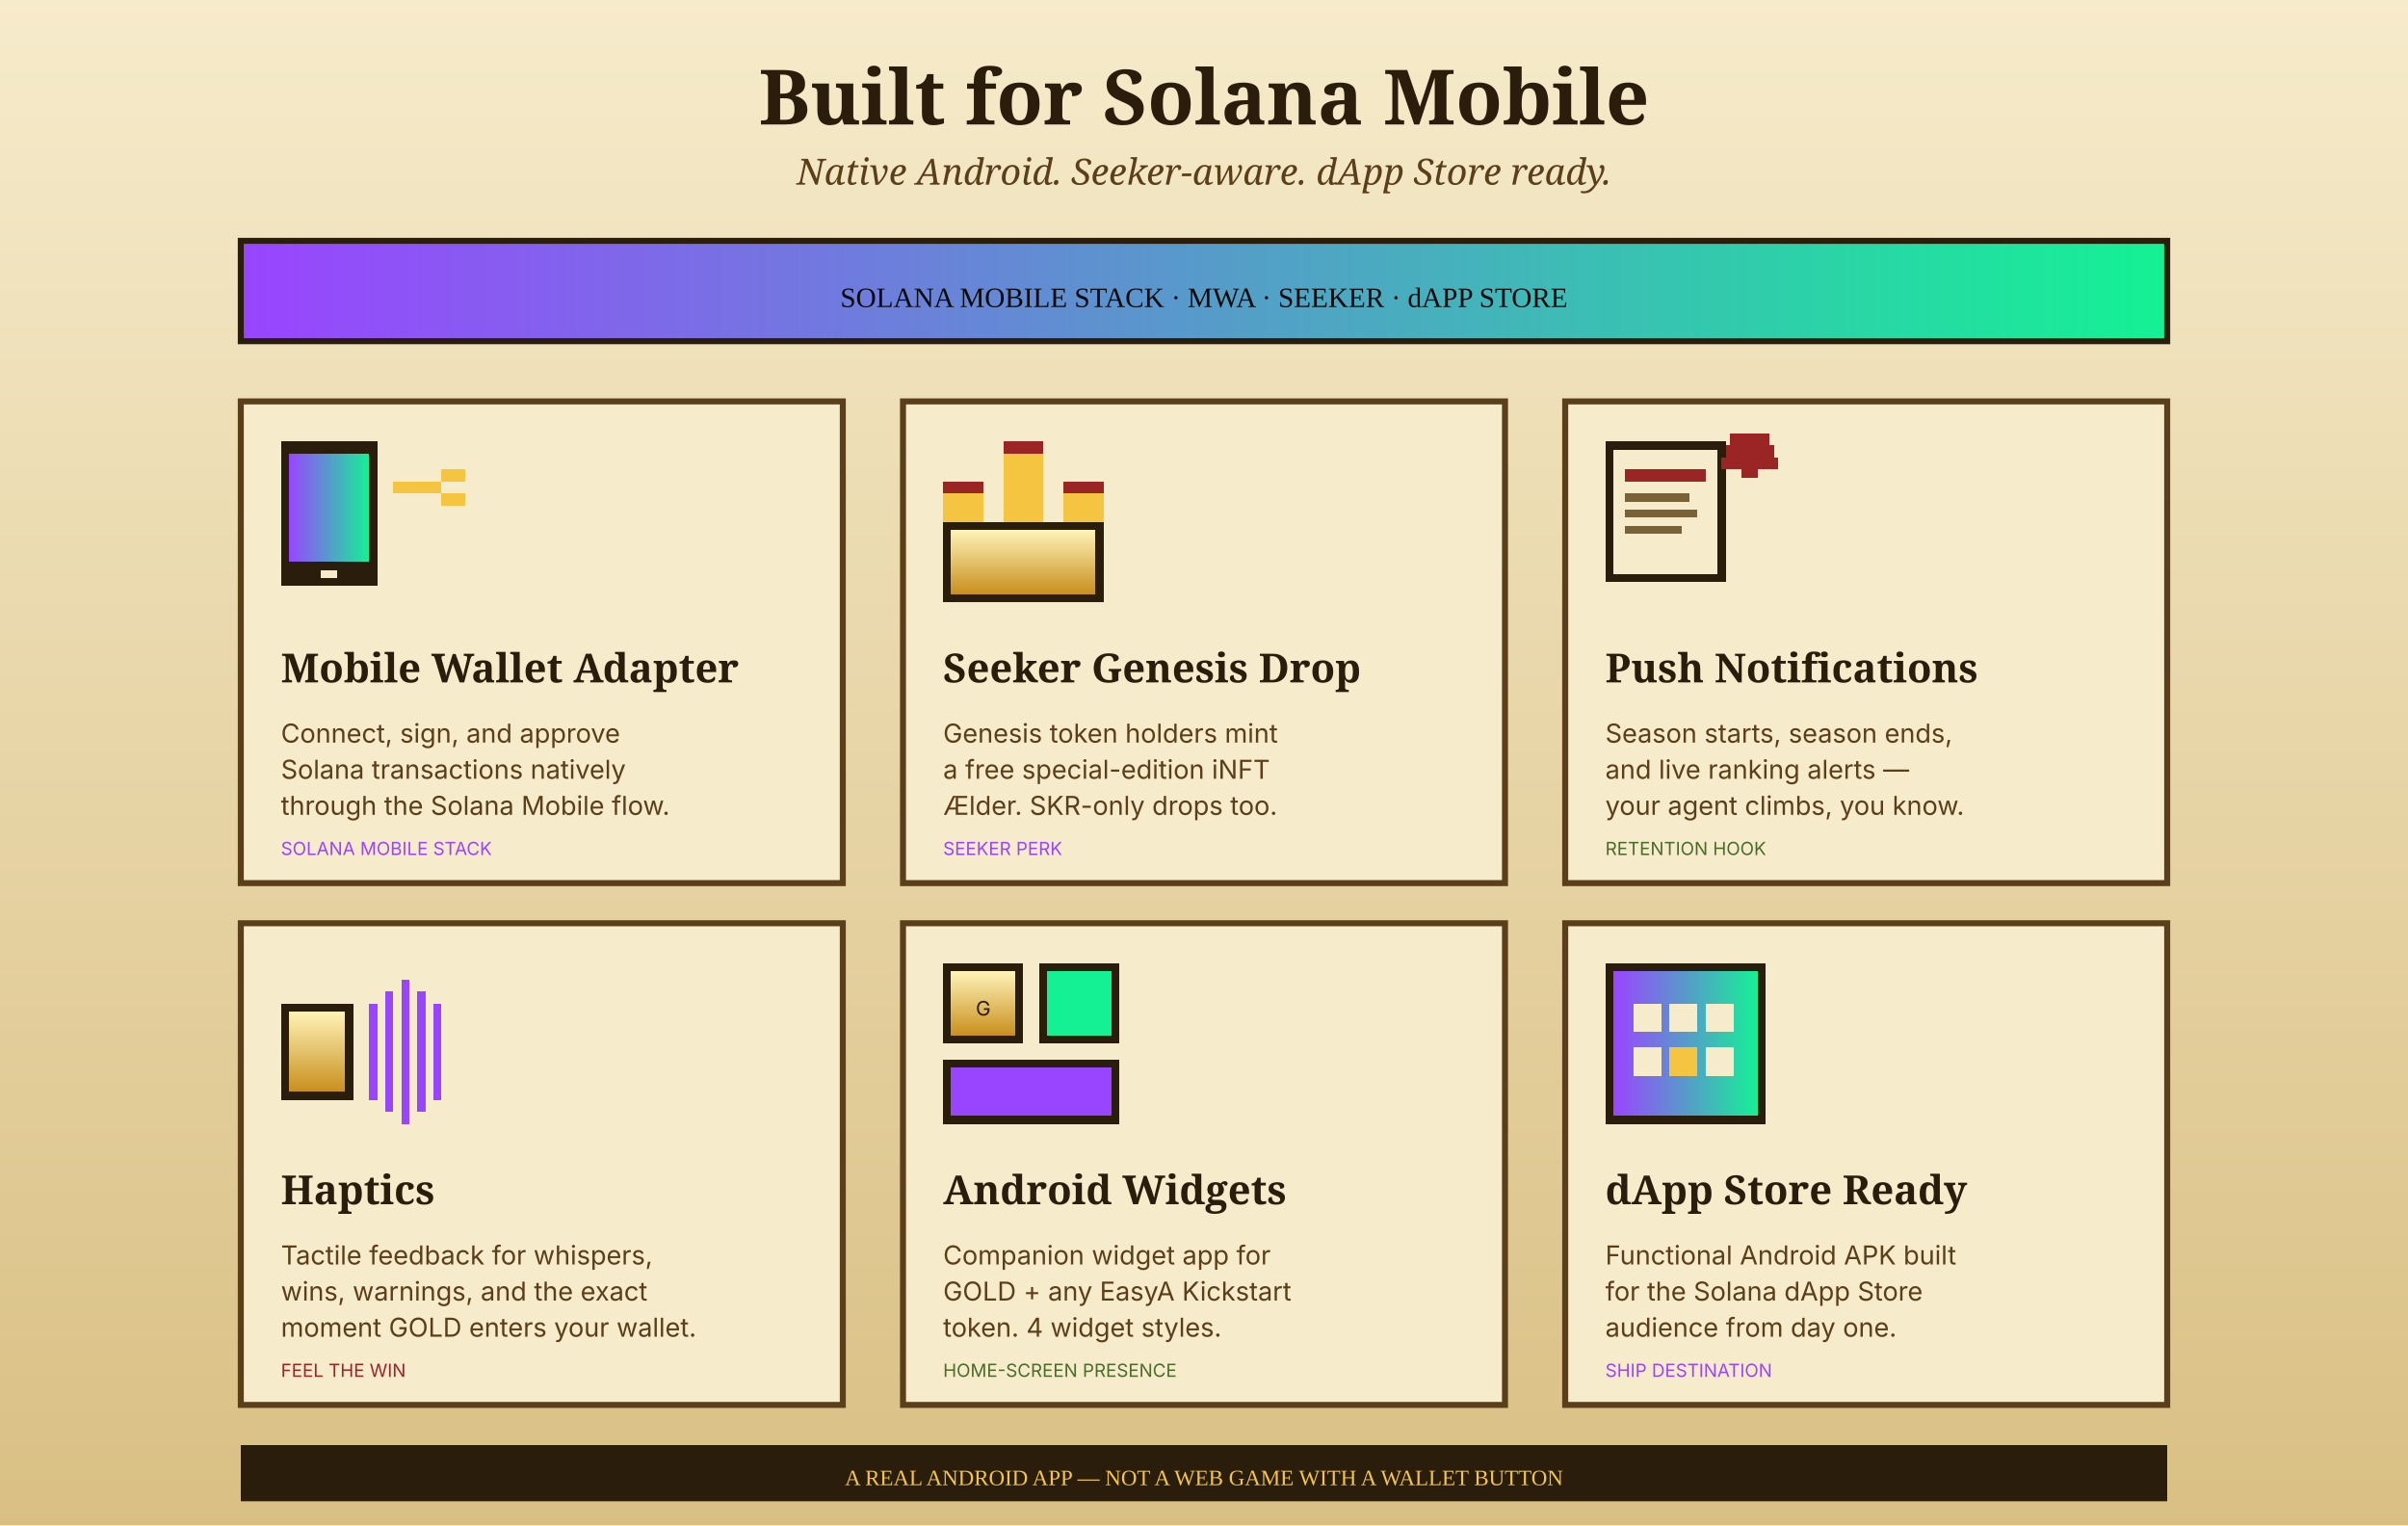
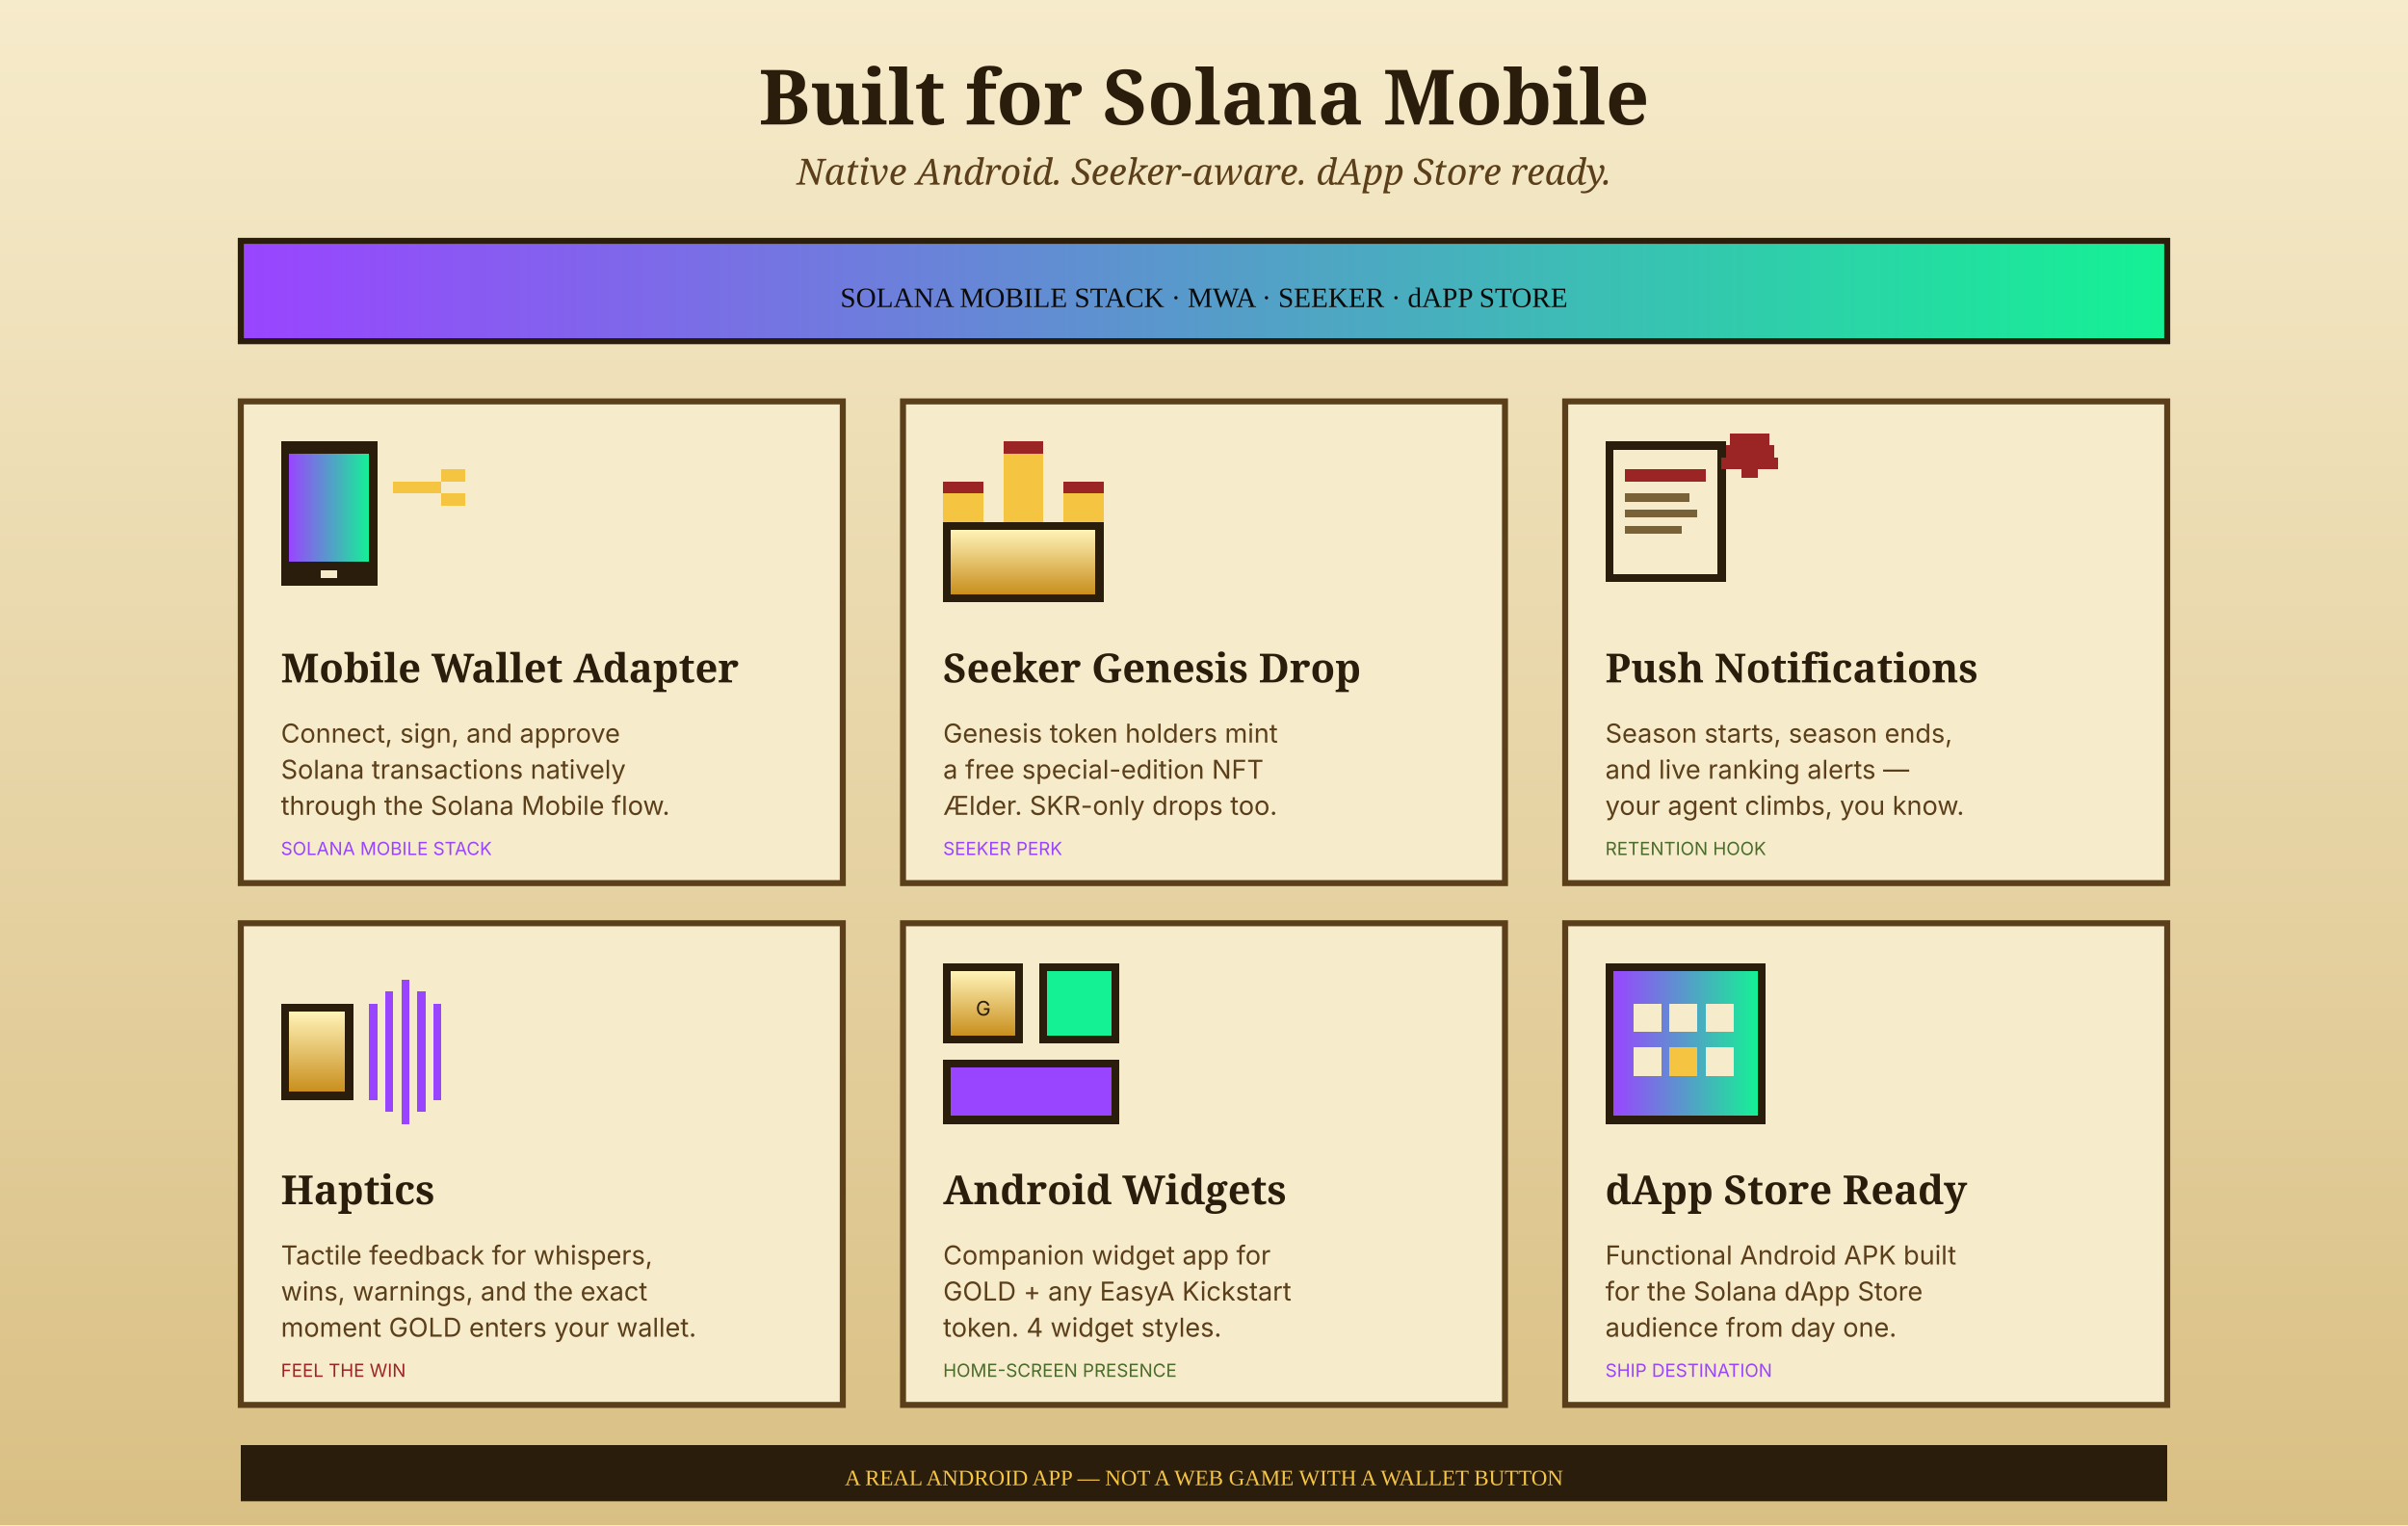
<svg xmlns="http://www.w3.org/2000/svg" viewBox="0 0 1200 760" width="1200" height="760" role="img" aria-label="Mobile features grid">
  <defs>
    <linearGradient id="parchMF" x1="0" y1="0" x2="0" y2="1">
      <stop offset="0%" stop-color="#f6ebcb" />
      <stop offset="100%" stop-color="#d9bf83" />
    </linearGradient>
    <linearGradient id="solGrad2" x1="0" y1="0" x2="1" y2="0">
      <stop offset="0%" stop-color="#9945ff" />
      <stop offset="100%" stop-color="#14f195" />
    </linearGradient>
    <linearGradient id="goldMF" x1="0" y1="0" x2="0" y2="1">
      <stop offset="0%" stop-color="#fff3b8" />
      <stop offset="100%" stop-color="#c98f1d" />
    </linearGradient>
  </defs>
  <rect width="1200" height="760" fill="url(#parchMF)" />
  <text x="600" y="62" text-anchor="middle" font-family="Cinzel, serif" font-weight="800" font-size="38" fill="#2a1d0c">Built for Solana Mobile</text>
  <text x="600" y="92" text-anchor="middle" font-family="IM Fell English, serif" font-style="italic" font-size="18" fill="#5b3f1a">Native Android. Seeker-aware. dApp Store ready.</text>
  <g transform="translate(120, 120)">
    <rect width="960" height="50" fill="url(#solGrad2)" stroke="#2a1d0c" stroke-width="3" />
    <text x="480" y="33" text-anchor="middle" font-family="Press Start 2P, monospace" font-size="14" fill="#0b0b0b">SOLANA  MOBILE  STACK  ·  MWA  ·  SEEKER  ·  dAPP STORE</text>
  </g>
  <g font-family="Inter, sans-serif" fill="#2a1d0c">
    <g transform="translate(120, 200)">
      <rect width="300" height="240" fill="#f6ebcb" stroke="#5b3f1a" stroke-width="3" />
      <g transform="translate(20, 20)">
        <g shape-rendering="crispEdges">
          <rect x="0" y="0" width="48" height="72" fill="#2a1d0c" />
          <rect x="4" y="6" width="40" height="54" fill="url(#solGrad2)" />
          <rect x="20" y="64" width="8" height="4" fill="#f6ebcb" />
          <rect x="56" y="20" width="6" height="6" fill="#f5c542" />
          <rect x="62" y="20" width="6" height="6" fill="#f5c542" />
          <rect x="68" y="20" width="6" height="6" fill="#f5c542" />
          <rect x="74" y="20" width="6" height="6" fill="#f5c542" />
          <rect x="80" y="14" width="6" height="6" fill="#f5c542" />
          <rect x="80" y="26" width="6" height="6" fill="#f5c542" />
          <rect x="86" y="14" width="6" height="6" fill="#f5c542" />
          <rect x="86" y="26" width="6" height="6" fill="#f5c542" />
        </g>
      </g>
      <text x="20" y="140" font-family="Cinzel, serif" font-weight="800" font-size="20">Mobile Wallet Adapter</text>
      <text x="20" y="170" font-size="13" fill="#5b3f1a">Connect, sign, and approve</text>
      <text x="20" y="188" font-size="13" fill="#5b3f1a">Solana transactions natively</text>
      <text x="20" y="206" font-size="13" fill="#5b3f1a">through the Solana Mobile flow.</text>
      <text x="20" y="226" font-family="Press Start 2P, monospace" font-size="9" fill="#9945ff">SOLANA MOBILE STACK</text>
    </g>
    <g transform="translate(450, 200)">
      <rect width="300" height="240" fill="#f6ebcb" stroke="#5b3f1a" stroke-width="3" />
      <g transform="translate(20, 20)">
        <g shape-rendering="crispEdges">
          <rect x="0" y="40" width="80" height="40" fill="#2a1d0c" />
          <rect x="4" y="44" width="72" height="32" fill="url(#goldMF)" />
          <rect x="0" y="20" width="20" height="20" fill="#f5c542" />
          <rect x="30" y="0" width="20" height="40" fill="#f5c542" />
          <rect x="60" y="20" width="20" height="20" fill="#f5c542" />
          <rect x="0" y="20" width="20" height="6" fill="#9b2424" />
          <rect x="30" y="0" width="20" height="6" fill="#9b2424" />
          <rect x="60" y="20" width="20" height="6" fill="#9b2424" />
        </g>
      </g>
      <text x="20" y="140" font-family="Cinzel, serif" font-weight="800" font-size="20">Seeker Genesis Drop</text>
      <text x="20" y="170" font-size="13" fill="#5b3f1a">Genesis token holders mint</text>
-       <text x="20" y="188" font-size="13" fill="#5b3f1a">a free special-edition iNFT</text>
+       <text x="20" y="188" font-size="13" fill="#5b3f1a">a free special-edition NFT</text>
      <text x="20" y="206" font-size="13" fill="#5b3f1a">Ælder. SKR-only drops too.</text>
      <text x="20" y="226" font-family="Press Start 2P, monospace" font-size="9" fill="#9945ff">SEEKER PERK</text>
    </g>
    <g transform="translate(780, 200)">
      <rect width="300" height="240" fill="#f6ebcb" stroke="#5b3f1a" stroke-width="3" />
      <g transform="translate(20, 20)">
        <g shape-rendering="crispEdges">
          <rect x="0" y="0" width="60" height="70" fill="#2a1d0c" />
          <rect x="4" y="4" width="52" height="62" fill="#f6ebcb" />
          <rect x="10" y="14" width="40" height="6" fill="#9b2424" />
          <rect x="10" y="26" width="32" height="4" fill="#7a6238" />
          <rect x="10" y="34" width="36" height="4" fill="#7a6238" />
          <rect x="10" y="42" width="28" height="4" fill="#7a6238" />
          <rect x="62" y="-4" width="20" height="6" fill="#9b2424" />
          <rect x="60" y="2" width="24" height="6" fill="#9b2424" />
          <rect x="58" y="8" width="28" height="6" fill="#9b2424" />
          <rect x="68" y="14" width="8" height="4" fill="#9b2424" />
        </g>
      </g>
      <text x="20" y="140" font-family="Cinzel, serif" font-weight="800" font-size="20">Push Notifications</text>
      <text x="20" y="170" font-size="13" fill="#5b3f1a">Season starts, season ends,</text>
      <text x="20" y="188" font-size="13" fill="#5b3f1a">and live ranking alerts —</text>
      <text x="20" y="206" font-size="13" fill="#5b3f1a">your agent climbs, you know.</text>
      <text x="20" y="226" font-family="Press Start 2P, monospace" font-size="9" fill="#4a6b2a">RETENTION HOOK</text>
    </g>
    <g transform="translate(120, 460)">
      <rect width="300" height="240" fill="#f6ebcb" stroke="#5b3f1a" stroke-width="3" />
      <g transform="translate(20, 20)">
        <g shape-rendering="crispEdges">
          <rect x="0" y="20" width="36" height="48" fill="#2a1d0c" />
          <rect x="4" y="24" width="28" height="40" fill="url(#goldMF)" />
          <rect x="44" y="20" width="4" height="48" fill="#9945ff" />
          <rect x="52" y="14" width="4" height="60" fill="#9945ff" />
          <rect x="60" y="8" width="4" height="72" fill="#9945ff" />
          <rect x="68" y="14" width="4" height="60" fill="#9945ff" />
          <rect x="76" y="20" width="4" height="48" fill="#9945ff" />
        </g>
      </g>
      <text x="20" y="140" font-family="Cinzel, serif" font-weight="800" font-size="20">Haptics</text>
      <text x="20" y="170" font-size="13" fill="#5b3f1a">Tactile feedback for whispers,</text>
      <text x="20" y="188" font-size="13" fill="#5b3f1a">wins, warnings, and the exact</text>
      <text x="20" y="206" font-size="13" fill="#5b3f1a">moment GOLD enters your wallet.</text>
      <text x="20" y="226" font-family="Press Start 2P, monospace" font-size="9" fill="#9b2424">FEEL THE WIN</text>
    </g>
    <g transform="translate(450, 460)">
      <rect width="300" height="240" fill="#f6ebcb" stroke="#5b3f1a" stroke-width="3" />
      <g transform="translate(20, 20)">
        <g shape-rendering="crispEdges">
          <rect x="0" y="0" width="40" height="40" fill="#2a1d0c" />
          <rect x="4" y="4" width="32" height="32" fill="url(#goldMF)" />
          <text x="20" y="26" text-anchor="middle" font-family="Press Start 2P, monospace" font-size="10" fill="#2a1d0c">G</text>
          <rect x="48" y="0" width="40" height="40" fill="#2a1d0c" />
          <rect x="52" y="4" width="32" height="32" fill="#14f195" />
          <rect x="0" y="48" width="88" height="32" fill="#2a1d0c" />
          <rect x="4" y="52" width="80" height="24" fill="#9945ff" />
        </g>
      </g>
      <text x="20" y="140" font-family="Cinzel, serif" font-weight="800" font-size="20">Android Widgets</text>
      <text x="20" y="170" font-size="13" fill="#5b3f1a">Companion widget app for</text>
      <text x="20" y="188" font-size="13" fill="#5b3f1a">GOLD + any EasyA Kickstart</text>
      <text x="20" y="206" font-size="13" fill="#5b3f1a">token. 4 widget styles.</text>
      <text x="20" y="226" font-family="Press Start 2P, monospace" font-size="9" fill="#4a6b2a">HOME-SCREEN PRESENCE</text>
    </g>
    <g transform="translate(780, 460)">
      <rect width="300" height="240" fill="#f6ebcb" stroke="#5b3f1a" stroke-width="3" />
      <g transform="translate(20, 20)">
        <g shape-rendering="crispEdges">
          <rect x="0" y="0" width="80" height="80" fill="#2a1d0c" />
          <rect x="4" y="4" width="72" height="72" fill="url(#solGrad2)" />
          <rect x="14" y="20" width="14" height="14" fill="#f6ebcb" />
          <rect x="32" y="20" width="14" height="14" fill="#f6ebcb" />
          <rect x="50" y="20" width="14" height="14" fill="#f6ebcb" />
          <rect x="14" y="42" width="14" height="14" fill="#f6ebcb" />
          <rect x="32" y="42" width="14" height="14" fill="#f5c542" />
          <rect x="50" y="42" width="14" height="14" fill="#f6ebcb" />
        </g>
      </g>
      <text x="20" y="140" font-family="Cinzel, serif" font-weight="800" font-size="20">dApp Store Ready</text>
      <text x="20" y="170" font-size="13" fill="#5b3f1a">Functional Android APK built</text>
      <text x="20" y="188" font-size="13" fill="#5b3f1a">for the Solana dApp Store</text>
      <text x="20" y="206" font-size="13" fill="#5b3f1a">audience from day one.</text>
      <text x="20" y="226" font-family="Press Start 2P, monospace" font-size="9" fill="#9945ff">SHIP DESTINATION</text>
    </g>
  </g>
  <g transform="translate(120, 720)">
    <rect width="960" height="28" fill="#2a1d0c" />
    <text x="480" y="20" text-anchor="middle" font-family="Press Start 2P, monospace" font-size="11" fill="#f5c542">A REAL ANDROID APP — NOT A WEB GAME WITH A WALLET BUTTON</text>
  </g>
</svg>
